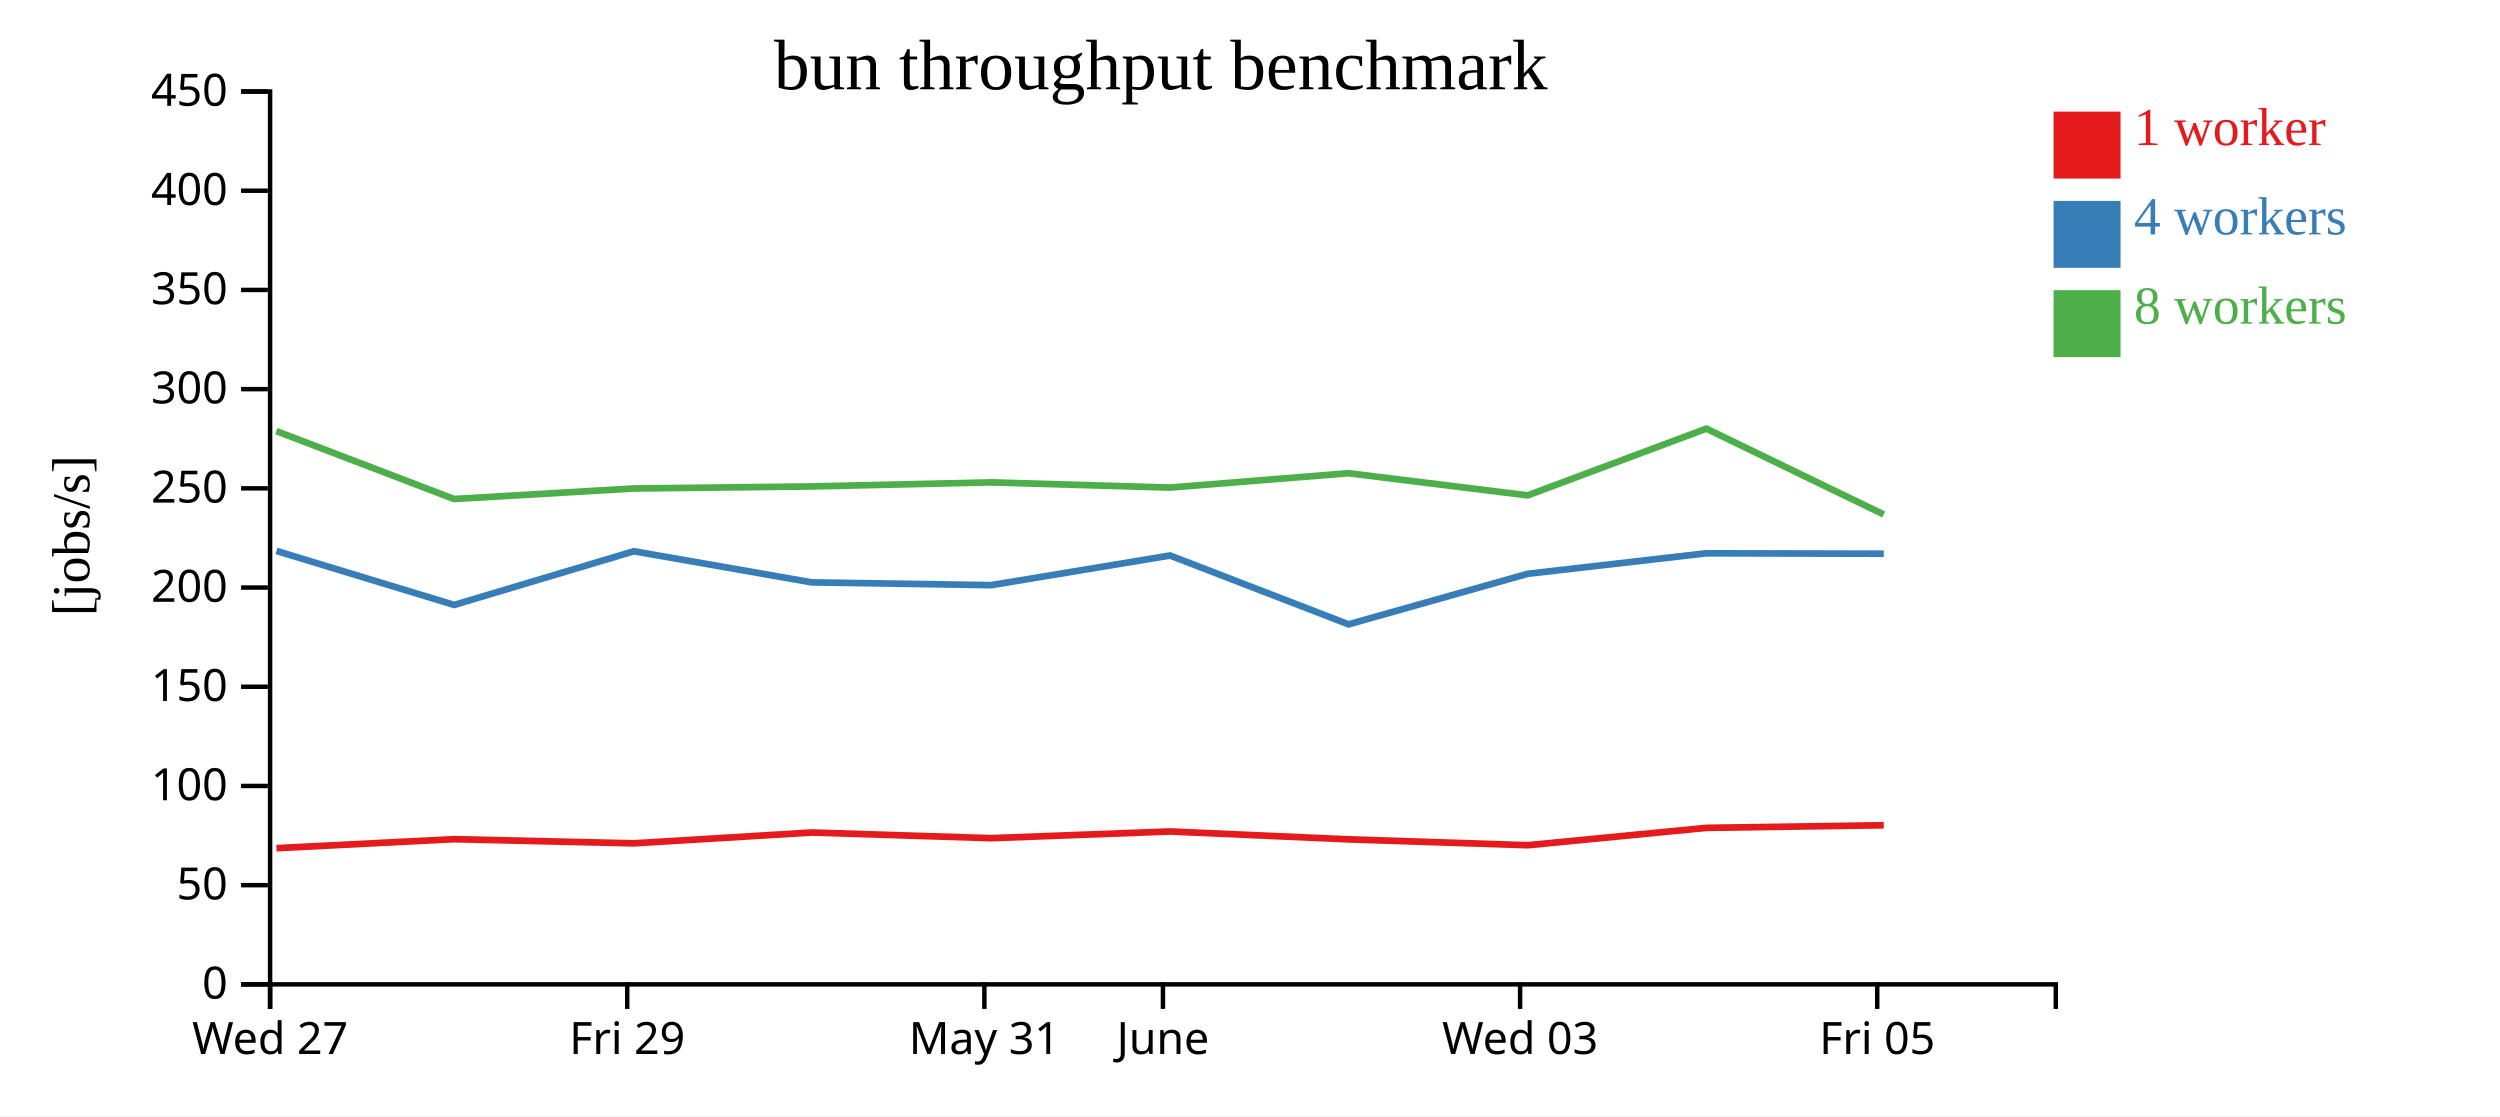
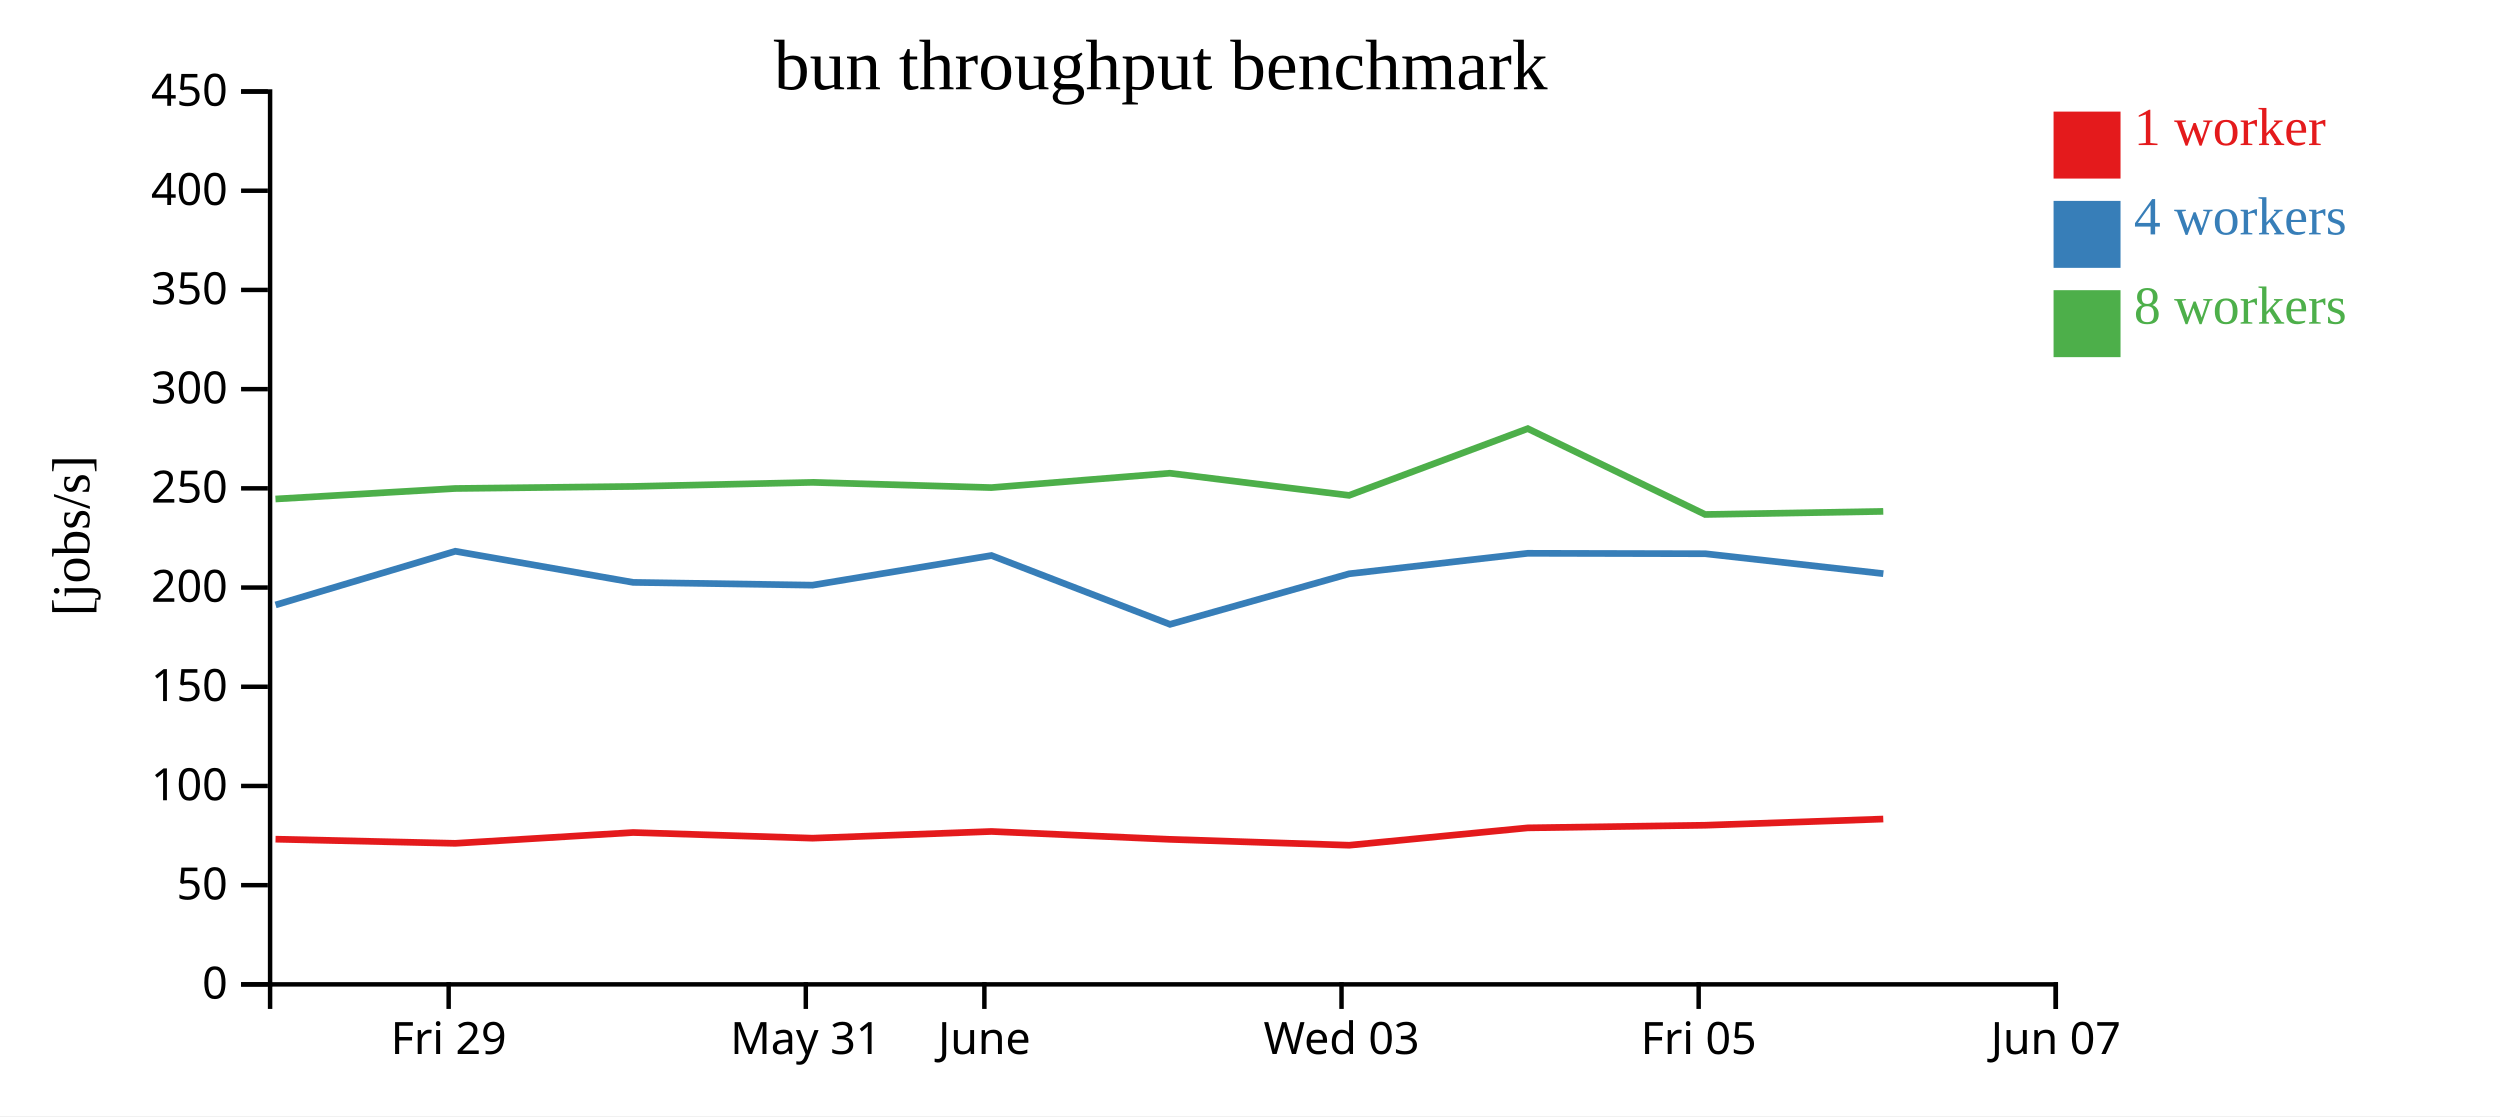
<svg xmlns="http://www.w3.org/2000/svg" width="560" height="250">
  <rect width="100%" height="100%" fill="white" />
  <g transform="translate(60,20)">
    <g transform="translate(0,200)" fill="none" font-size="10" font-family="sans-serif" text-anchor="middle">
      <path class="domain" stroke="currentColor" d="M0.5,6V0.5H400.5V6" />
-       <g class="tick" opacity="1" transform="translate(0.5,0)">
-         <line stroke="currentColor" y2="6" />
-         <text fill="currentColor" y="9" dy="0.71em">Wed 27</text>
-       </g>
-       <g class="tick" opacity="1" transform="translate(80.5,0)">
+       <g class="tick" opacity="1" transform="translate(40.5,0)">
        <line stroke="currentColor" y2="6" />
        <text fill="currentColor" y="9" dy="0.71em">Fri 29</text>
      </g>
-       <g class="tick" opacity="1" transform="translate(160.5,0)">
+       <g class="tick" opacity="1" transform="translate(120.5,0)">
        <line stroke="currentColor" y2="6" />
        <text fill="currentColor" y="9" dy="0.71em">May 31</text>
      </g>
-       <g class="tick" opacity="1" transform="translate(200.5,0)">
+       <g class="tick" opacity="1" transform="translate(160.5,0)">
        <line stroke="currentColor" y2="6" />
        <text fill="currentColor" y="9" dy="0.71em">June</text>
      </g>
-       <g class="tick" opacity="1" transform="translate(280.5,0)">
+       <g class="tick" opacity="1" transform="translate(240.5,0)">
        <line stroke="currentColor" y2="6" />
        <text fill="currentColor" y="9" dy="0.71em">Wed 03</text>
      </g>
-       <g class="tick" opacity="1" transform="translate(360.5,0)">
+       <g class="tick" opacity="1" transform="translate(320.5,0)">
        <line stroke="currentColor" y2="6" />
        <text fill="currentColor" y="9" dy="0.71em">Fri 05</text>
+       </g>
+       <g class="tick" opacity="1" transform="translate(400.5,0)">
+         <line stroke="currentColor" y2="6" />
+         <text fill="currentColor" y="9" dy="0.71em">Jun 07</text>
      </g>
    </g>
    <g fill="none" font-size="10" font-family="sans-serif" text-anchor="end">
      <path class="domain" stroke="currentColor" d="M-6,200.5H0.5V0.5H-6" />
      <g class="tick" opacity="1" transform="translate(0,200.5)">
        <line stroke="currentColor" x2="-6" />
        <text fill="currentColor" x="-9" dy="0.32em">0</text>
      </g>
      <g class="tick" opacity="1" transform="translate(0,178.2778)">
        <line stroke="currentColor" x2="-6" />
        <text fill="currentColor" x="-9" dy="0.32em">50</text>
      </g>
      <g class="tick" opacity="1" transform="translate(0,156.0556)">
        <line stroke="currentColor" x2="-6" />
        <text fill="currentColor" x="-9" dy="0.32em">100</text>
      </g>
      <g class="tick" opacity="1" transform="translate(0,133.8333)">
        <line stroke="currentColor" x2="-6" />
        <text fill="currentColor" x="-9" dy="0.32em">150</text>
      </g>
      <g class="tick" opacity="1" transform="translate(0,111.6111)">
        <line stroke="currentColor" x2="-6" />
        <text fill="currentColor" x="-9" dy="0.32em">200</text>
      </g>
      <g class="tick" opacity="1" transform="translate(0,89.38889)">
        <line stroke="currentColor" x2="-6" />
        <text fill="currentColor" x="-9" dy="0.32em">250</text>
      </g>
      <g class="tick" opacity="1" transform="translate(0,67.16667)">
        <line stroke="currentColor" x2="-6" />
        <text fill="currentColor" x="-9" dy="0.32em">300</text>
      </g>
      <g class="tick" opacity="1" transform="translate(0,44.94444)">
        <line stroke="currentColor" x2="-6" />
        <text fill="currentColor" x="-9" dy="0.32em">350</text>
      </g>
      <g class="tick" opacity="1" transform="translate(0,22.72222)">
        <line stroke="currentColor" x2="-6" />
        <text fill="currentColor" x="-9" dy="0.32em">400</text>
      </g>
      <g class="tick" opacity="1" transform="translate(0,0.5)">
        <line stroke="currentColor" x2="-6" />
        <text fill="currentColor" x="-9" dy="0.32em">450</text>
      </g>
    </g>
    <text text-anchor="middle" style="font-size: 12px" transform="rotate(-90)" y="-40" x="-100">[jobs/s]</text>
    <text text-anchor="middle" style="font-size: 16px" y="0" x="200">bun throughput benchmark</text>
-     <path class="line" fill="none" stroke="#e41a1c" stroke-width="1.5" d="M1.931,169.99L41.721,167.975L81.963,168.907L121.822,166.482L162.014,167.752L202.095,166.248L242.05,168.016L282.222,169.332L322.221,165.44L361.968,164.855" />
-     <path class="line" fill="none" stroke="#377eb8" stroke-width="1.5" d="M1.921,103.41L41.729,115.505L81.985,103.48L121.821,110.454L162.005,111.076L202.084,104.434L242.078,119.853L282.219,108.525L322.229,103.939L361.969,104.035" />
-     <path class="line" fill="none" stroke="#4daf4a" stroke-width="1.5" d="M1.898,76.566L41.705,91.775L81.952,89.423L121.796,88.963L161.981,88.049L202.064,89.221L242.035,86.001L282.204,90.961L322.217,76.015L361.952,95.244" />
+     <path class="line" fill="none" stroke="#e41a1c" stroke-width="1.5" d="M1.721,167.975L41.963,168.907L81.822,166.482L122.014,167.752L162.095,166.248L202.05,168.016L242.222,169.332L282.221,165.44L321.968,164.855L361.852,163.462" />
+     <path class="line" fill="none" stroke="#377eb8" stroke-width="1.5" d="M1.729,115.505L41.985,103.48L81.821,110.454L122.005,111.076L162.084,104.434L202.078,119.853L242.219,108.525L282.229,103.939L321.969,104.035L361.871,108.5" />
+     <path class="line" fill="none" stroke="#4daf4a" stroke-width="1.5" d="M1.705,91.775L41.952,89.423L81.796,88.963L121.981,88.049L162.064,89.221L202.035,86.001L242.204,90.961L282.217,76.015L321.952,95.244L361.852,94.548" />
    <rect class="dot" x="400" y="5" width="15" height="15" style="fill: #e41a1c;" />
    <rect class="dot" x="400" y="25" width="15" height="15" style="fill: #377eb8;" />
    <rect class="dot" x="400" y="45" width="15" height="15" style="fill: #4daf4a;" />
    <text class="label" x="418" y="12.5" style="fill: #e41a1c; alignment-baseline: middle;" text-anchor="left">1 worker</text>
    <text class="label" x="418" y="32.5" style="fill: #377eb8; alignment-baseline: middle;" text-anchor="left">4 workers</text>
    <text class="label" x="418" y="52.5" style="fill: #4daf4a; alignment-baseline: middle;" text-anchor="left">8 workers</text>
  </g>
</svg>
